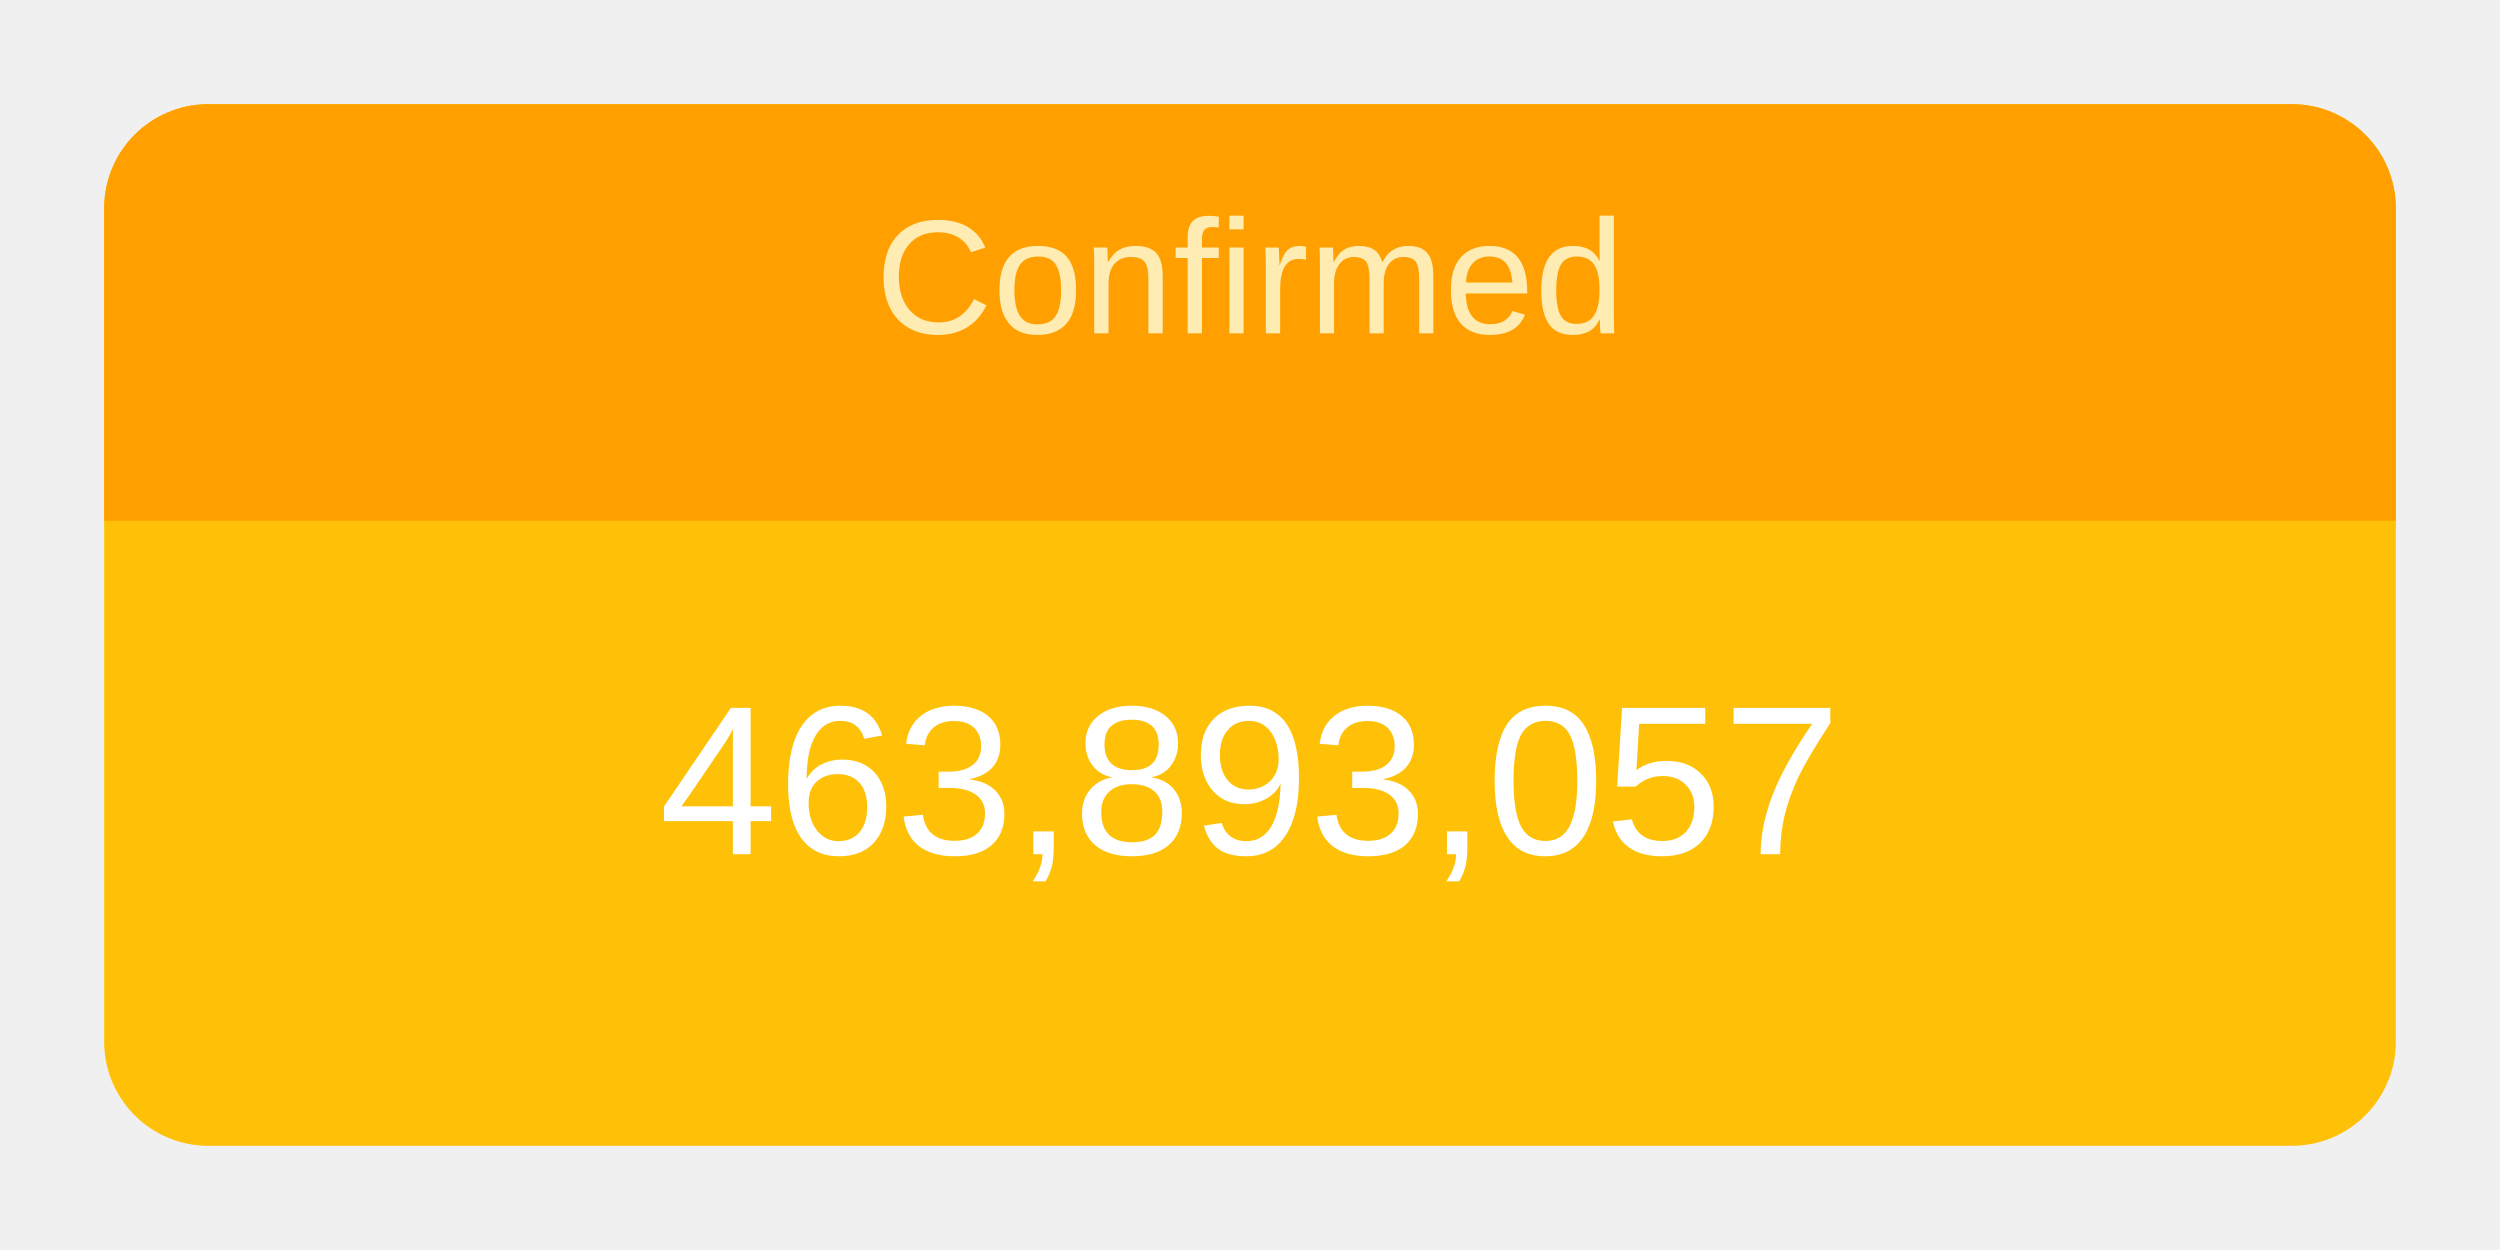
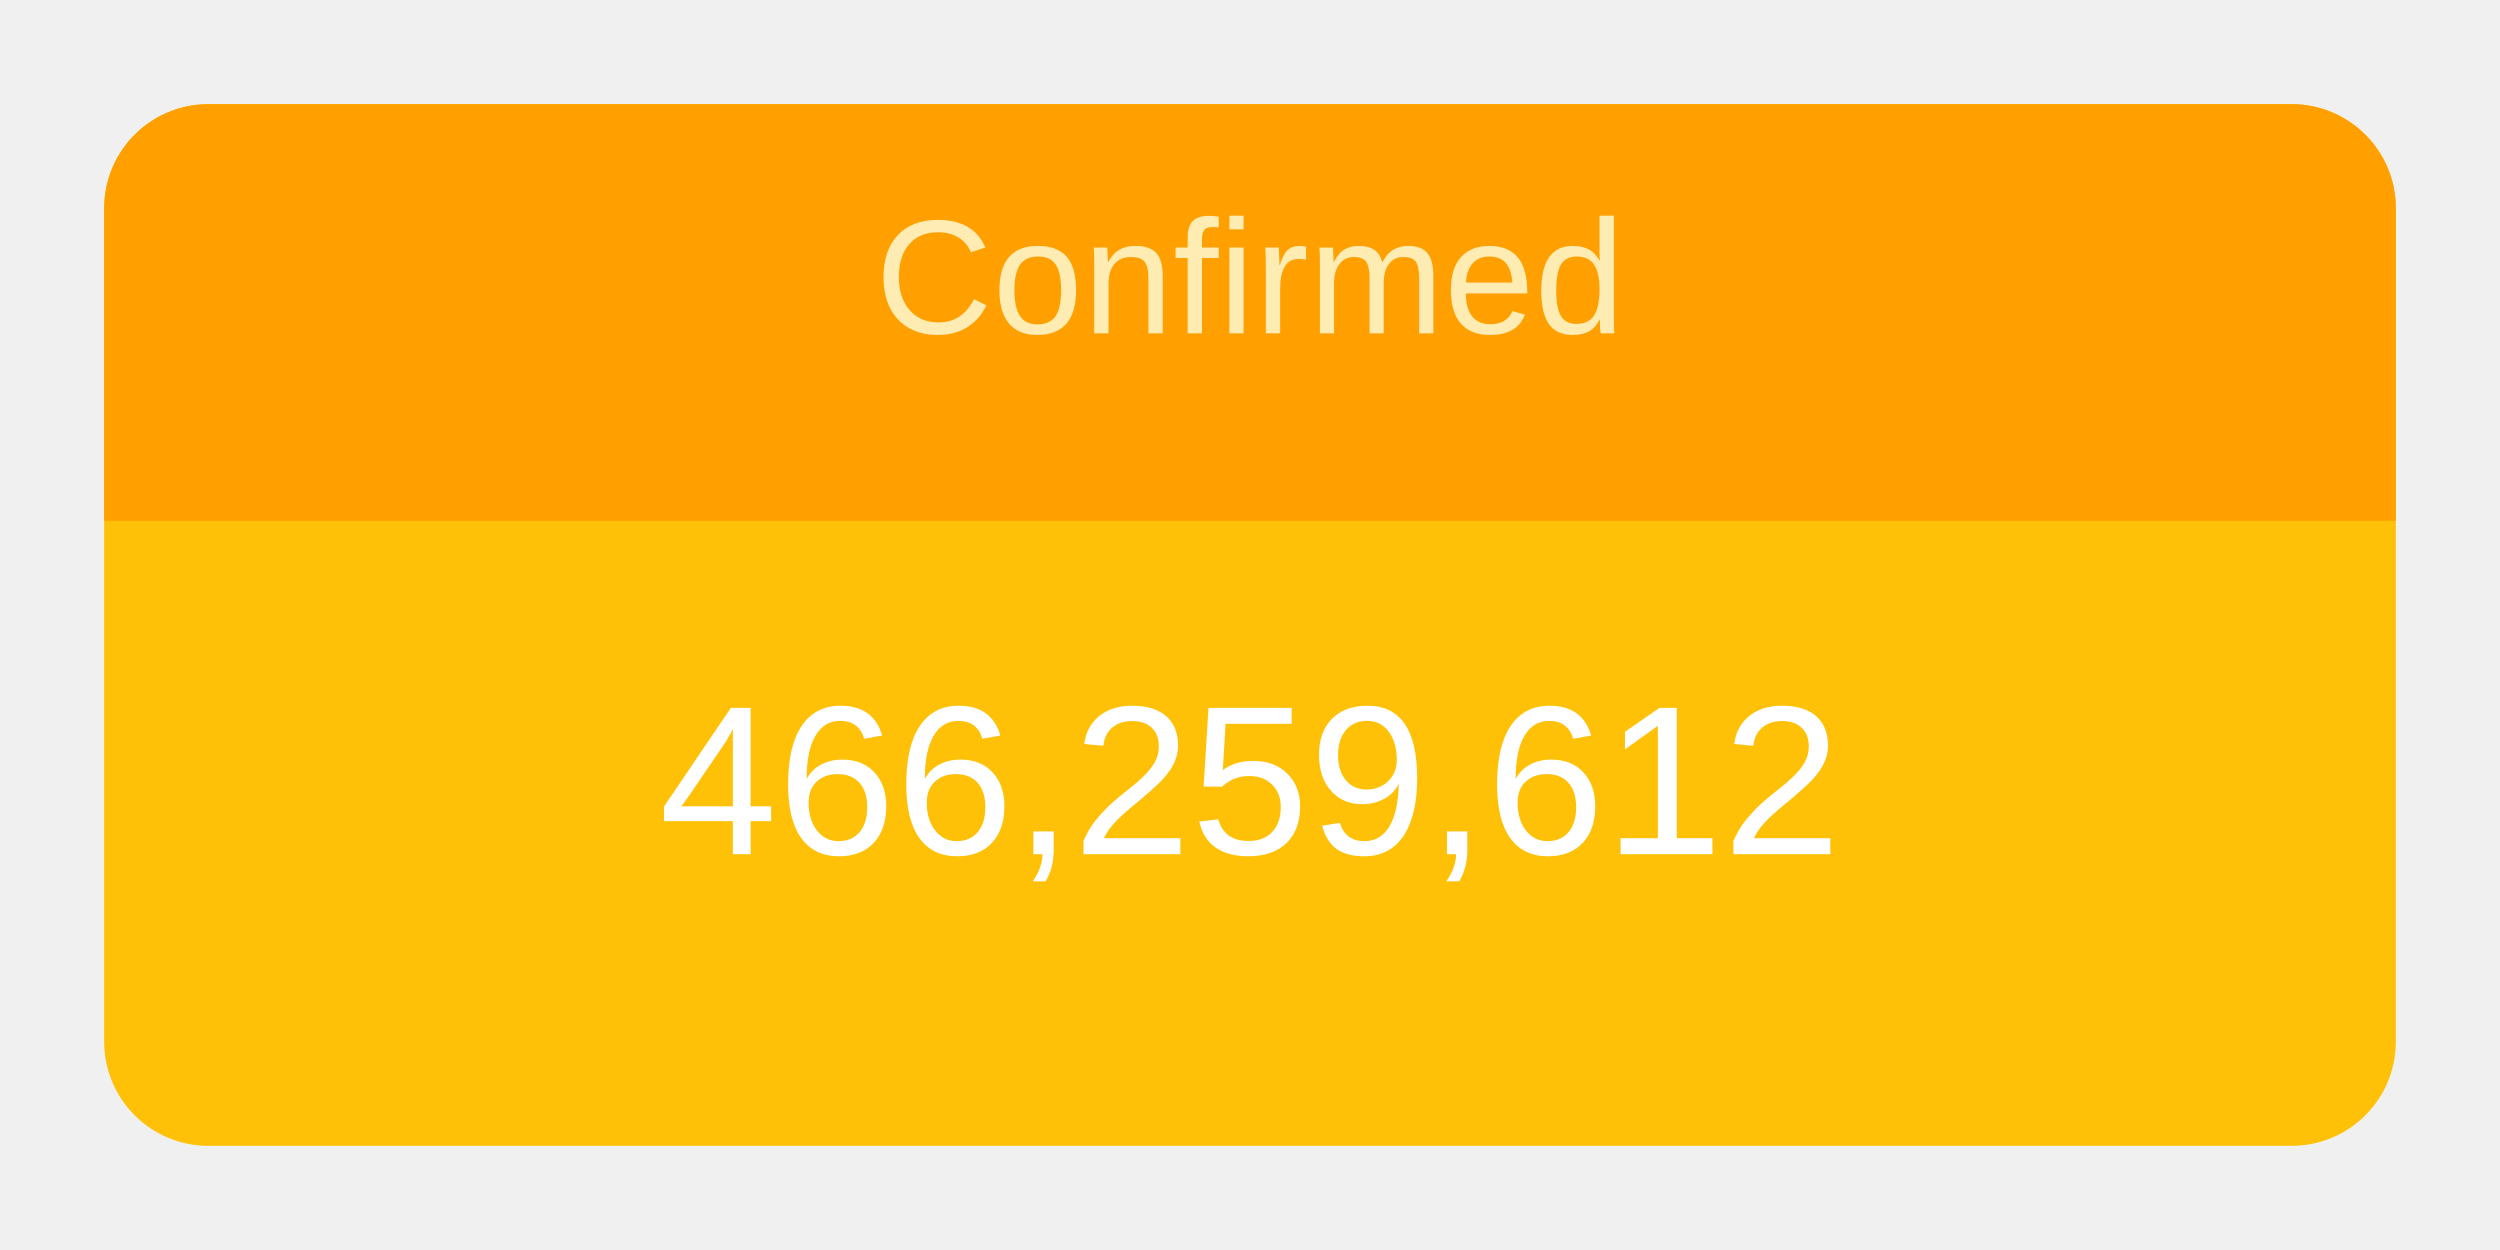
<svg xmlns="http://www.w3.org/2000/svg" height="120" viewBox="" width="240">
  <g transform="translate(10,10)">
    <rect rx="10" ry="10" width="220" height="100" style="fill: #ffc107; stroke-width: 5;" />
    <svg width="220" height="100">
      <text x="50%" y="72%" alignment-baseline="middle" text-anchor="middle" fill="white" font-size="1.7em" font-family="Arial, Helvetica, sans-serif">
-         463,893,057
+         466,259,612
      </text>
    </svg>
    <path fill="#FFA000" d=" M 210 0              a 10 10 0 0 1 10 10              v 30             h-220             v-30             a 10 10 0 0 1 10 -10" />
    <svg width="220" height="40">
      <text x="50%" y="55%" alignment-baseline="middle" text-anchor="middle" fill="#FFECB3" font-size="1.3em" font-family="Arial, Helvetica, sans-serif">
        Confirmed
      </text>
    </svg>
  </g>
</svg>
